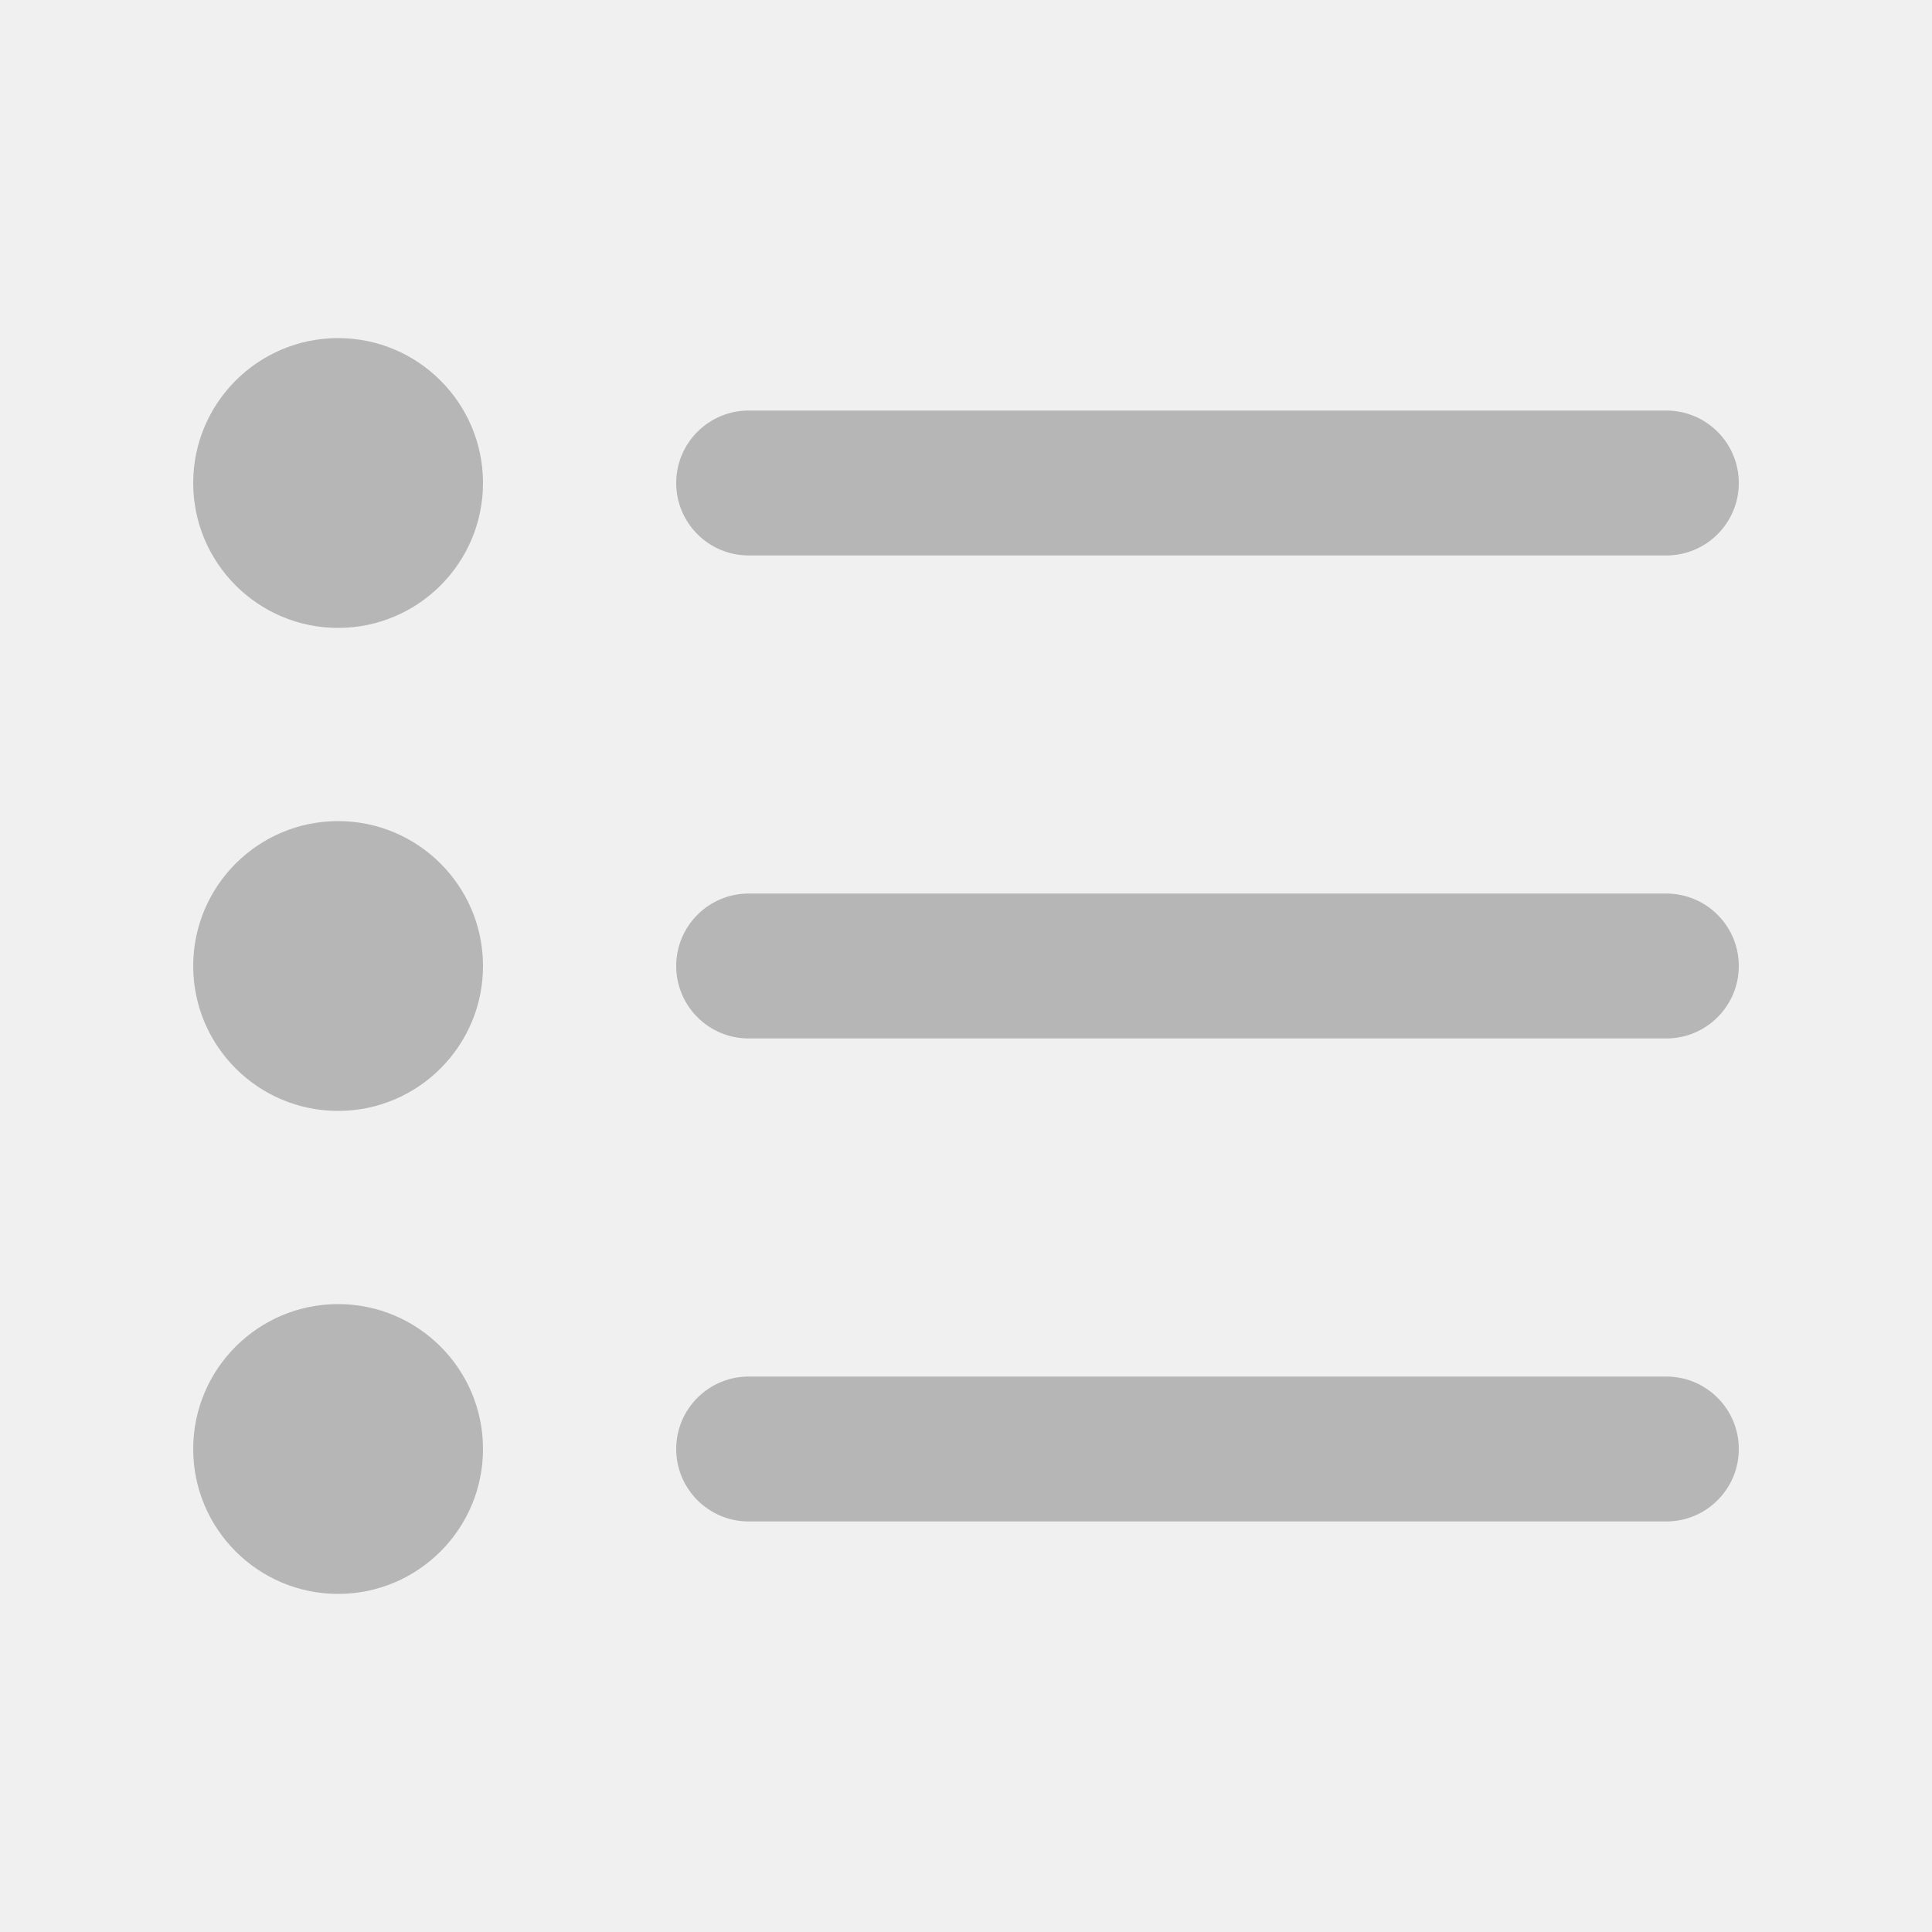
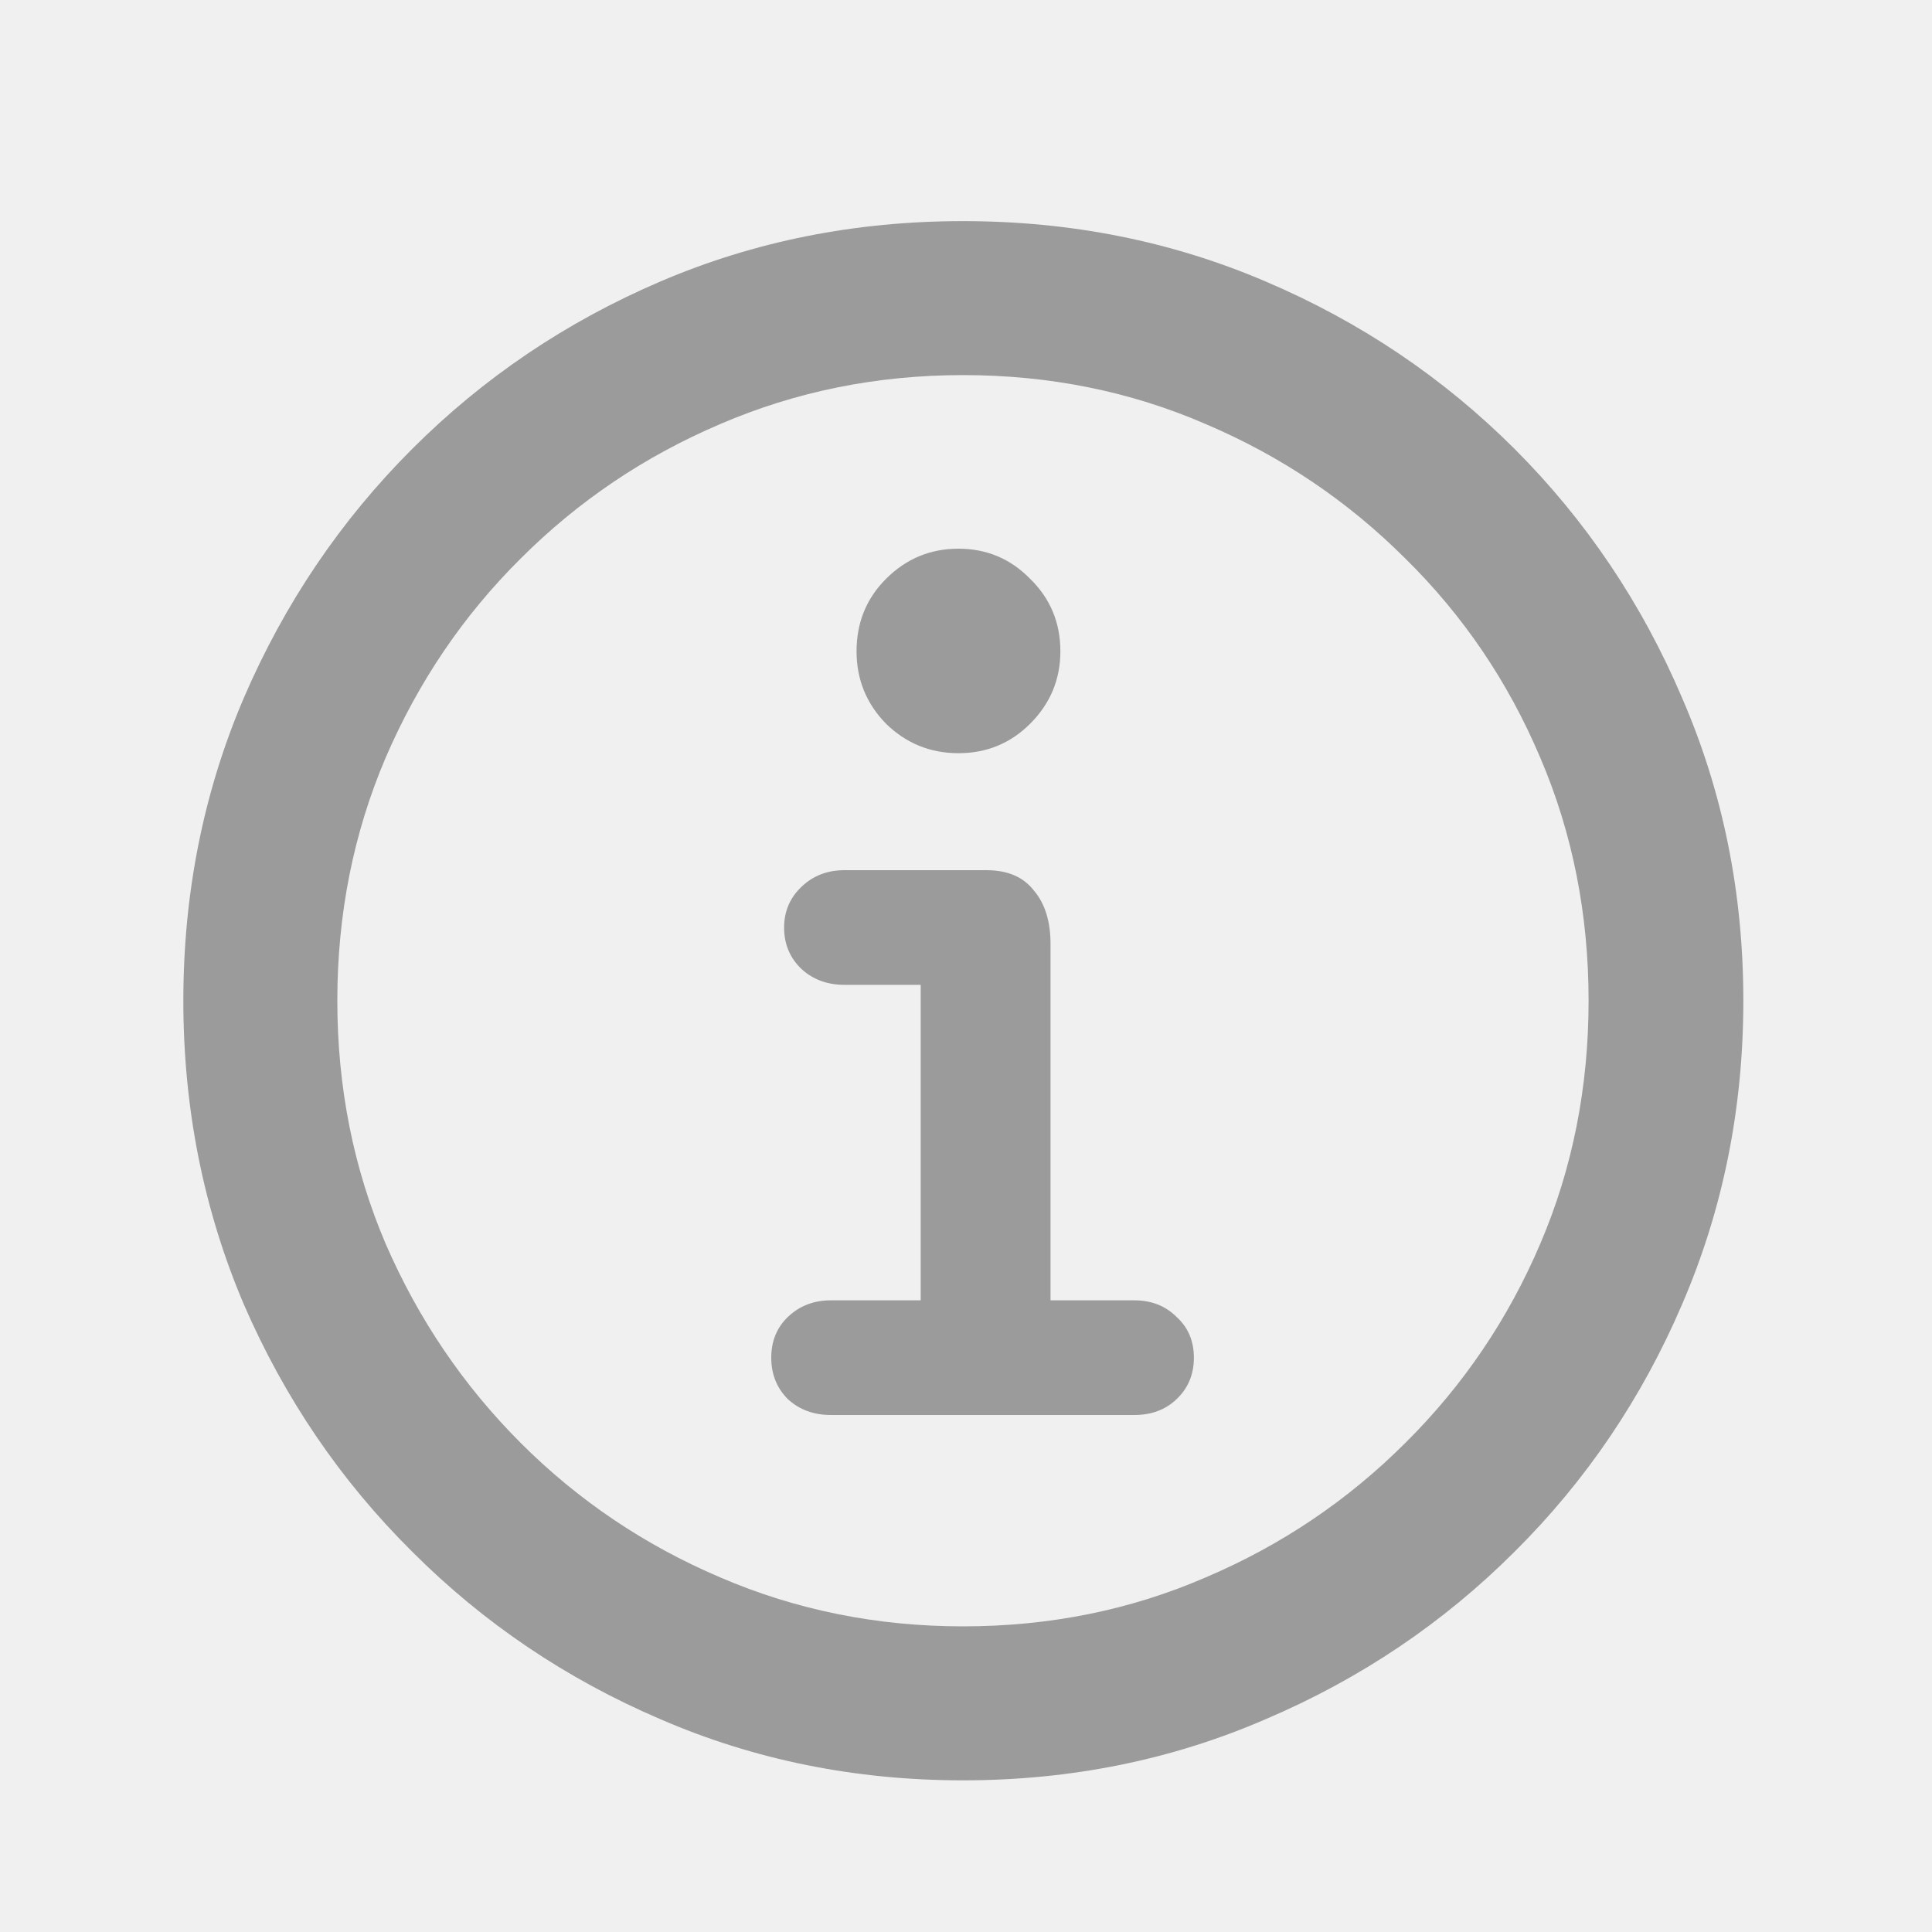
<svg xmlns="http://www.w3.org/2000/svg" width="20" height="20" viewBox="0 0 20 20" fill="none">
-   <path d="M2 5C2 4.172 2.672 3.5 3.5 3.5C4.328 3.5 5 4.172 5 5C5 5.828 4.328 6.5 3.5 6.5C2.672 6.5 2 5.828 2 5Z" fill="#B6B6B6" />
-   <path d="M2 10C2 9.172 2.672 8.5 3.5 8.5C4.328 8.5 5 9.172 5 10C5 10.828 4.328 11.5 3.5 11.5C2.672 11.5 2 10.828 2 10Z" fill="#B6B6B6" />
-   <path d="M2 15C2 14.172 2.672 13.5 3.5 13.5C4.328 13.5 5 14.172 5 15C5 15.828 4.328 16.5 3.5 16.5C2.672 16.5 2 15.828 2 15Z" fill="#B6B6B6" />
-   <path d="M7 5C7 4.586 7.336 4.25 7.75 4.25H17.25C17.664 4.25 18 4.586 18 5C18 5.414 17.664 5.75 17.25 5.75H7.75C7.336 5.75 7 5.414 7 5Z" fill="#B6B6B6" />
-   <path d="M7 10C7 9.586 7.336 9.25 7.75 9.25H17.25C17.664 9.25 18 9.586 18 10C18 10.414 17.664 10.75 17.25 10.75H7.75C7.336 10.75 7 10.414 7 10Z" fill="#B6B6B6" />
-   <path d="M7 15C7 14.586 7.336 14.25 7.75 14.25H17.25C17.664 14.25 18 14.586 18 15C18 15.414 17.664 15.75 17.25 15.75H7.75C7.336 15.75 7 15.414 7 15Z" fill="#B6B6B6" />
+   <g clip-path="url(#clip0_10252_18589)">
+     <path d="M9.969 18.43C8.854 18.43 7.81 18.219 6.836 17.797C5.862 17.38 5.005 16.802 4.266 16.062C3.526 15.328 2.945 14.474 2.523 13.5C2.107 12.521 1.898 11.474 1.898 10.359C1.898 9.245 2.107 8.201 2.523 7.227C2.945 6.247 3.526 5.388 4.266 4.648C5.005 3.909 5.862 3.331 6.836 2.914C7.81 2.497 8.854 2.289 9.969 2.289C11.083 2.289 12.128 2.497 13.102 2.914C14.081 3.331 14.94 3.909 15.68 4.648C16.419 5.388 16.997 6.247 17.414 7.227C17.836 8.201 18.047 9.245 18.047 10.359C18.047 11.474 17.836 12.521 17.414 13.5C16.997 14.474 16.419 15.328 15.68 16.062C14.94 16.802 14.081 17.38 13.102 17.797C12.128 18.219 11.083 18.43 9.969 18.43ZM9.969 16.836C10.865 16.836 11.703 16.667 12.484 16.328C13.266 15.995 13.953 15.531 14.547 14.938C15.146 14.344 15.612 13.656 15.945 12.875C16.279 12.094 16.445 11.255 16.445 10.359C16.445 9.464 16.279 8.625 15.945 7.844C15.612 7.057 15.146 6.37 14.547 5.781C13.953 5.188 13.266 4.724 12.484 4.391C11.703 4.052 10.865 3.883 9.969 3.883C9.078 3.883 8.24 4.052 7.453 4.391C6.672 4.724 5.984 5.188 5.391 5.781C4.797 6.37 4.331 7.057 3.992 7.844C3.659 8.625 3.492 9.464 3.492 10.359C3.492 11.255 3.659 12.094 3.992 12.875C4.331 13.656 4.797 14.344 5.391 14.938C5.984 15.531 6.672 15.995 7.453 16.328C8.24 16.667 9.078 16.836 9.969 16.836ZM8.602 14.648C8.424 14.648 8.276 14.594 8.156 14.484C8.042 14.37 7.984 14.227 7.984 14.055C7.984 13.883 8.042 13.742 8.156 13.633C8.276 13.518 8.424 13.461 8.602 13.461H9.531V10.195H8.742C8.565 10.195 8.417 10.141 8.297 10.031C8.177 9.917 8.117 9.773 8.117 9.602C8.117 9.435 8.177 9.294 8.297 9.18C8.417 9.065 8.565 9.008 8.742 9.008H10.211C10.43 9.008 10.594 9.078 10.703 9.219C10.818 9.354 10.875 9.539 10.875 9.773V13.461H11.742C11.919 13.461 12.065 13.518 12.18 13.633C12.3 13.742 12.359 13.883 12.359 14.055C12.359 14.227 12.3 14.37 12.18 14.484C12.065 14.594 11.919 14.648 11.742 14.648H8.602ZM9.922 7.797C9.63 7.797 9.38 7.695 9.172 7.492C8.969 7.284 8.867 7.034 8.867 6.742C8.867 6.445 8.969 6.195 9.172 5.992C9.38 5.784 9.63 5.68 9.922 5.68C10.213 5.68 10.461 5.784 10.664 5.992C10.872 6.195 10.977 6.445 10.977 6.742C10.977 7.034 10.872 7.284 10.664 7.492C10.461 7.695 10.213 7.797 9.922 7.797Z" fill="#9B9B9B" />
+   </g>
+   <defs>
+     <clipPath id="clip0_10252_18589">
+       <rect width="20" height="20" fill="white" />
+     </clipPath>
+   </defs>
</svg>
